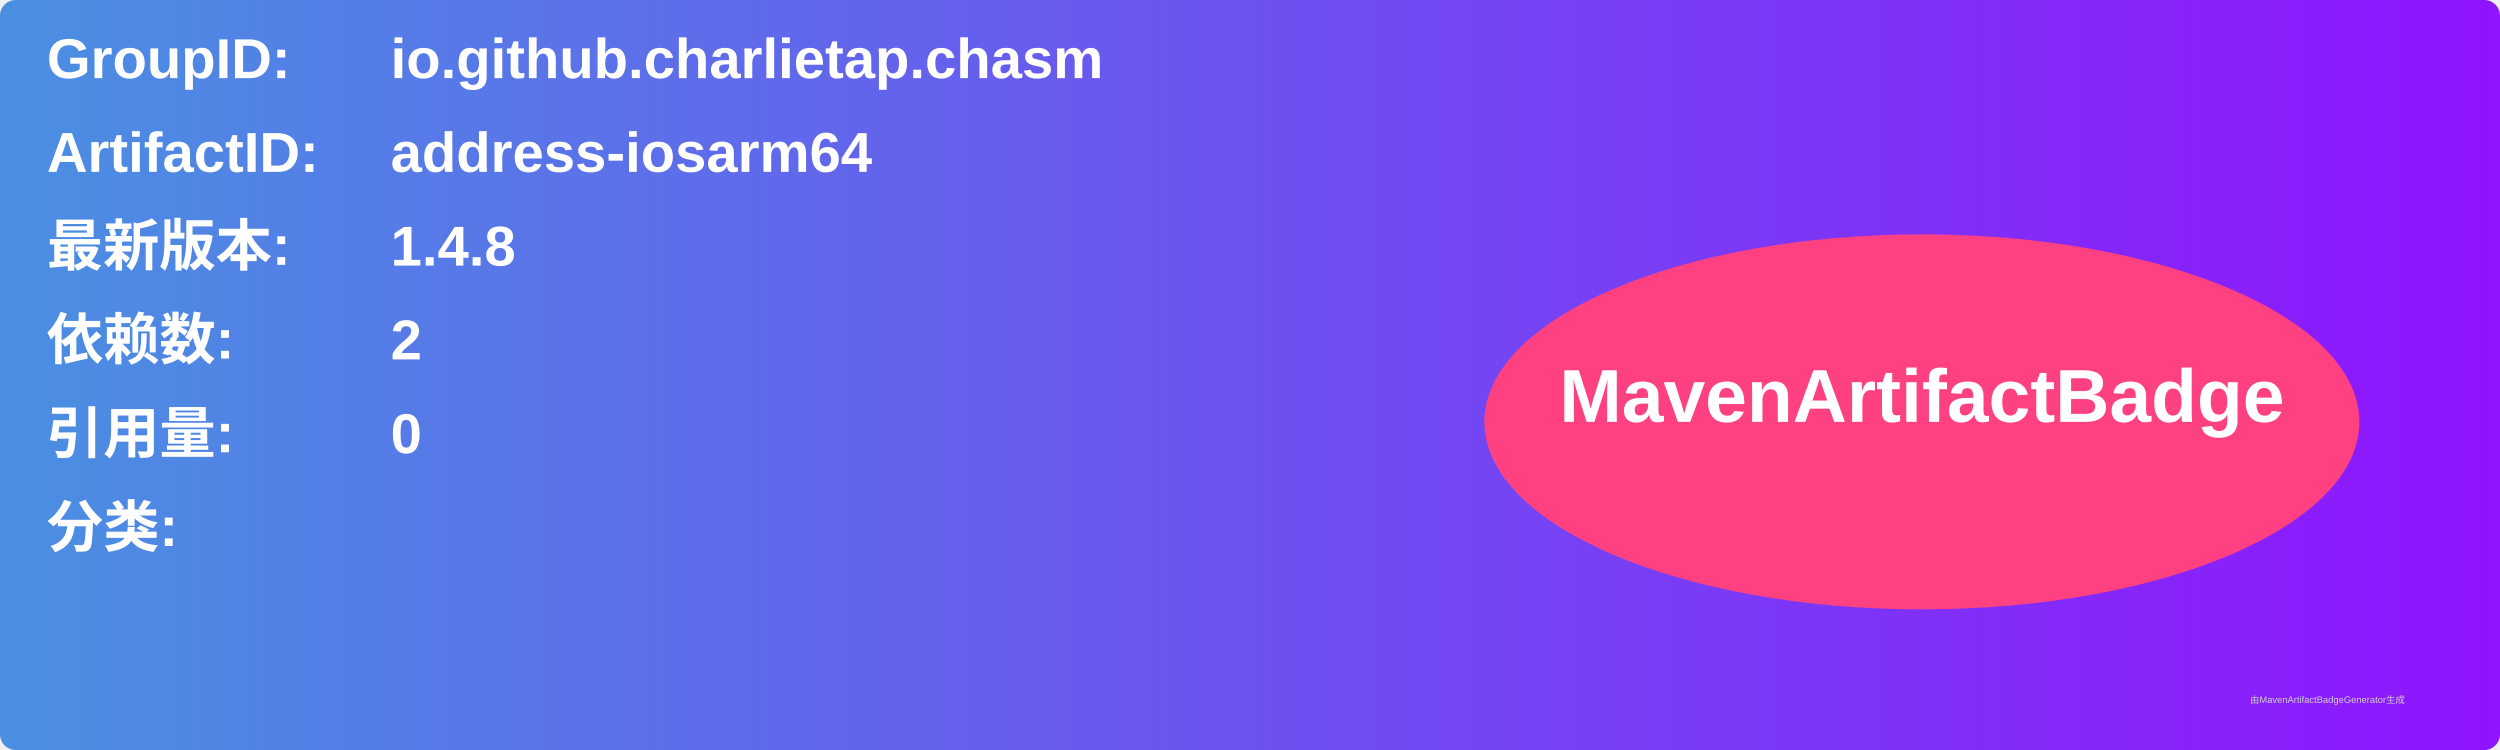
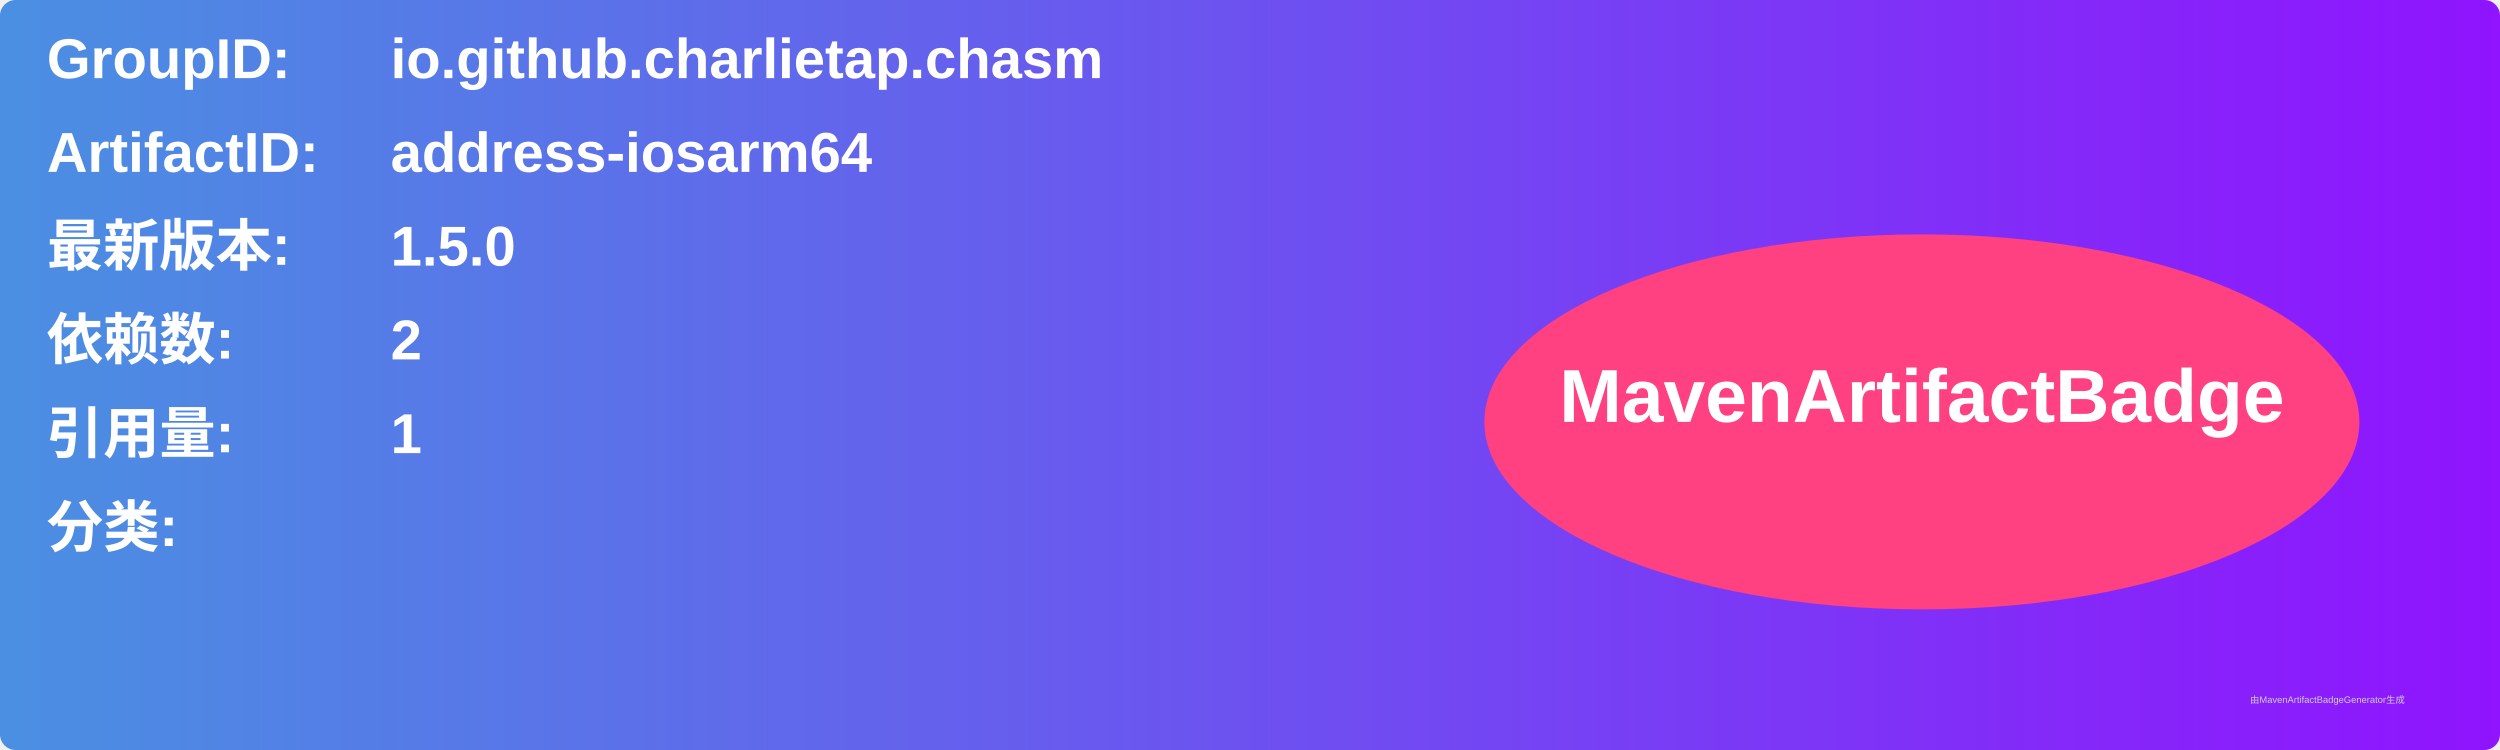
<svg xmlns="http://www.w3.org/2000/svg" width="800" height="240" viewBox="0 0 800 240">
  <linearGradient id="grad" x1="0%" y1="0%" x2="100%" y2="0%">
    <stop offset="0%" stop-color="#4a90e2" />
    <stop offset="100%" stop-color="#9013fe" />
  </linearGradient>
  <rect width="100%" height="100%" rx="5" ry="5" fill="url(#grad)" />
  <g transform="translate(15, 15)">
    <text x="0" y="10" font-family="Arial" font-size="18" fill="white" font-weight="bold" width="260">GroupID:</text>
    <text x="110" y="10" font-family="Arial" font-size="18" fill="white" font-weight="bold" width="460">io.github.charlietap.chasm</text>
    <text x="0" y="40" font-family="Arial" font-size="18" fill="white" font-weight="bold" width="260">ArtifactID:</text>
    <text x="110" y="40" font-family="Arial" font-size="18" fill="white" font-weight="bold" width="460">address-iosarm64</text>
    <text x="0" y="70" font-family="Arial" font-size="18" fill="white" font-weight="bold">最新版本:</text>
    <text x="110" y="70" font-family="Arial" font-size="18" fill="white" font-weight="bold">
-       <tspan font-weight="bold">1.4.8</tspan>
+       <tspan font-weight="bold">1.5.0</tspan>
    </text>
    <text x="0" y="100" font-family="Arial" font-size="18" fill="white" font-weight="bold">依赖数: </text>
    <text x="110" y="100" font-family="Arial" font-size="18" fill="white">
      <tspan font-weight="bold">2</tspan>
    </text>
    <text x="0" y="130" font-family="Arial" font-size="18" fill="white" font-weight="bold">引用量: </text>
    <text x="110" y="130" font-family="Arial" font-size="18" fill="white">
-       <tspan font-weight="bold">0</tspan>
+       <tspan font-weight="bold">1</tspan>
    </text>
    <text x="0" y="160" font-family="Arial" font-size="18" fill="white" font-weight="bold">分类:</text>
    <text x="10" y="190" font-family="Arial" font-size="10" fill="white">
      <tspan font-weight="bold" />
    </text>
    <ellipse cx="600" cy="120" rx="140" ry="60" fill="#ff4081" />
    <text x="600" y="120" text-anchor="middle" font-family="Arial" font-size="24" fill="white" font-weight="bold">MavenArtifactBadge</text>
  </g>
  <text x="720" y="225" font-family="Arial" font-size="3" fill="#d0d0d0">由MavenArtifactBadgeGenerator生成</text>
</svg>
